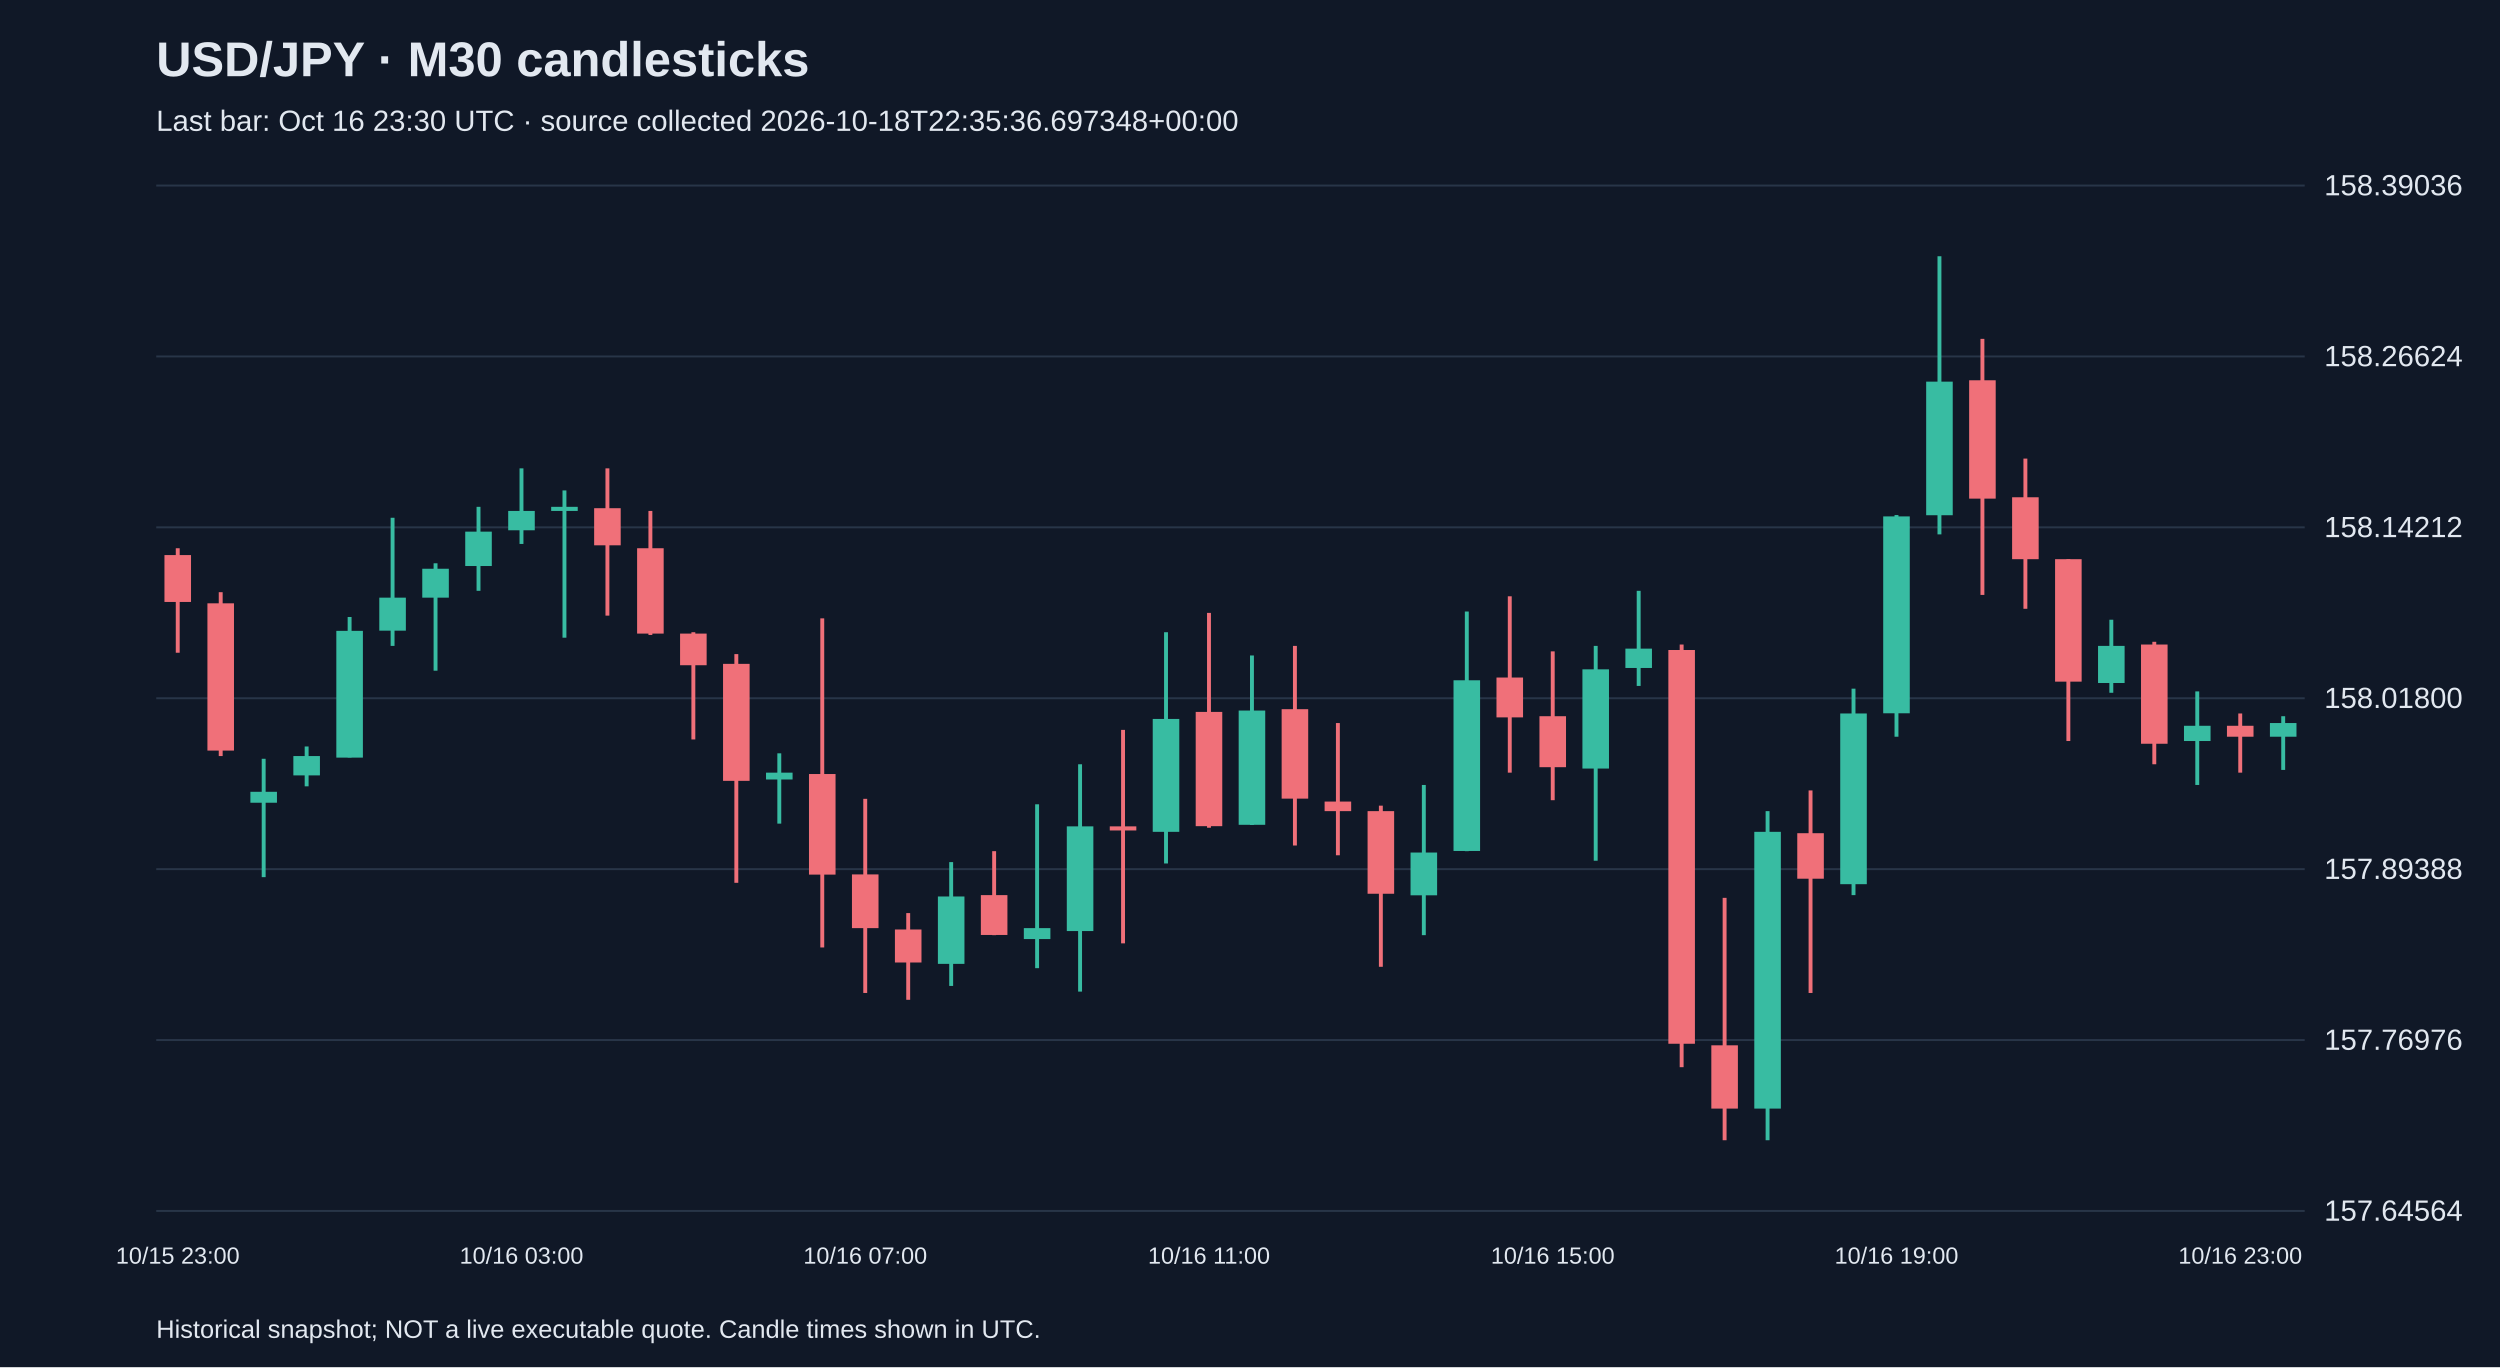
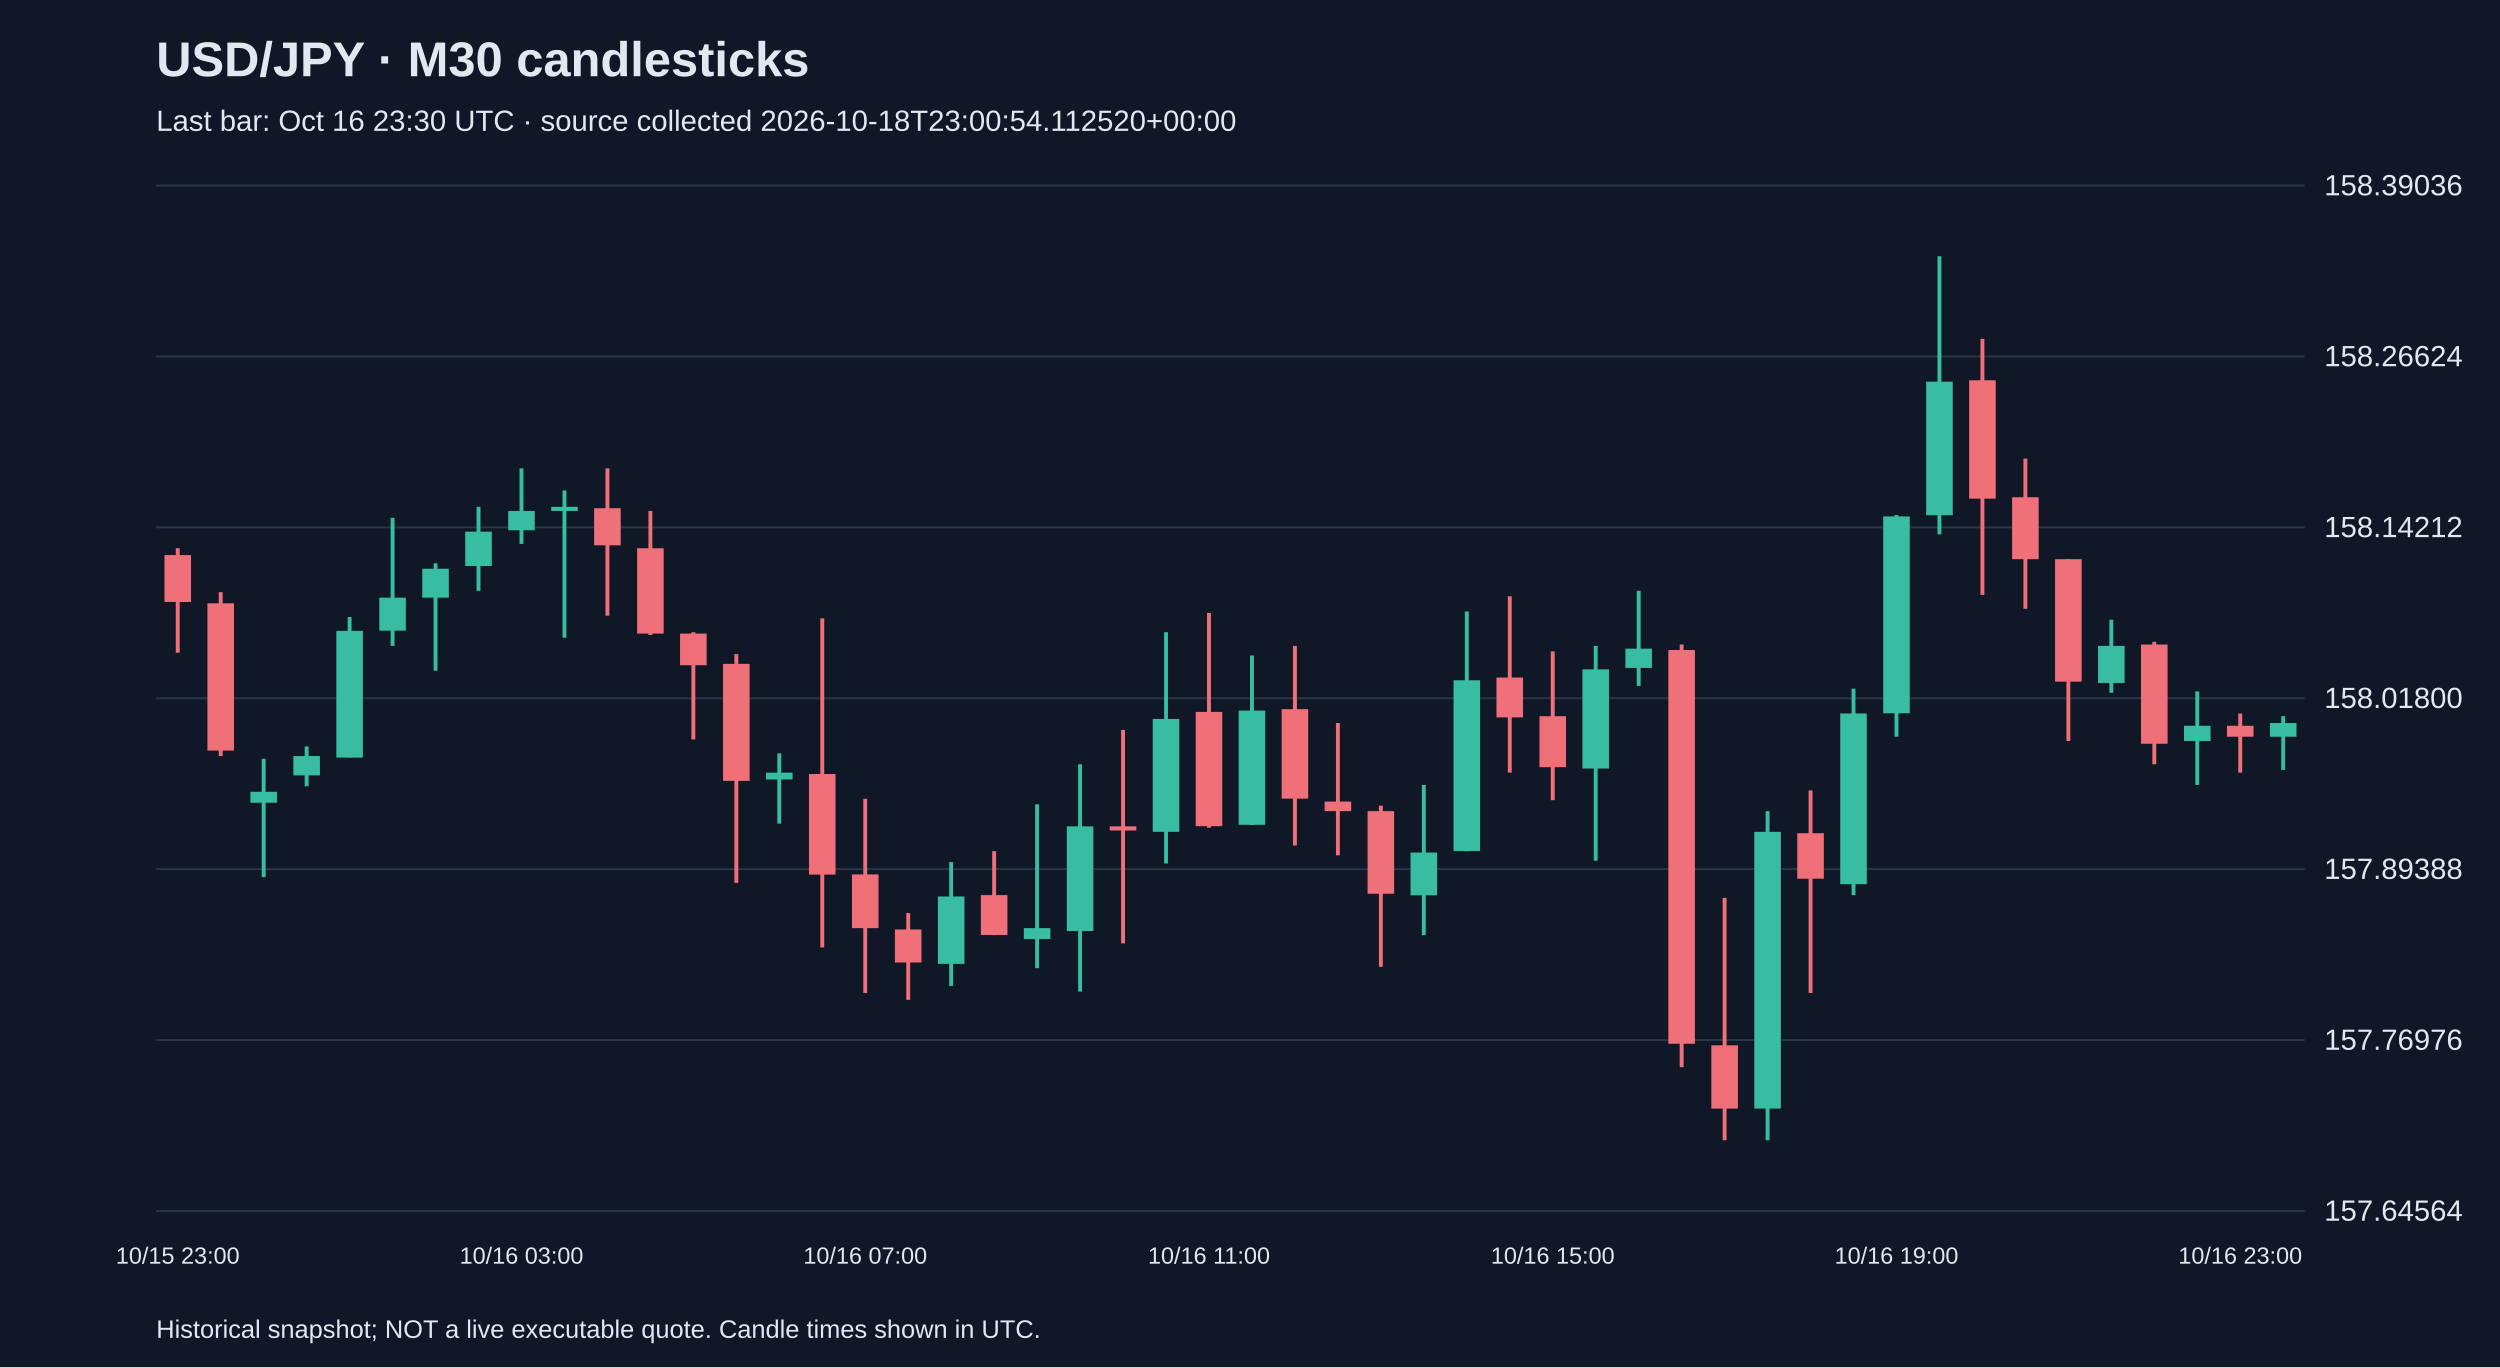
<svg xmlns="http://www.w3.org/2000/svg" viewBox="0 0 1280 700">
  <rect width="100%" height="100%" fill="#101827" />
  <style>text{font-family:Arial,sans-serif;fill:#e2e8f0}</style>
  <text x="80" y="39" font-size="25" font-weight="bold">USD/JPY · M30 candlesticks</text>
-   <text x="80" y="67" font-size="15" fill="#a6b1c5">Last bar: Oct 16 23:30 UTC · source collected 2026-10-18T22:35:36.697348+00:00</text>
+   <text x="80" y="67" font-size="15" fill="#a6b1c5">Last bar: Oct 16 23:30 UTC · source collected 2026-10-18T23:00:54.112520+00:00</text>
  <line x1="80" y1="620.0" x2="1180" y2="620.0" stroke="#283548" />
  <text x="1190" y="625.0" font-size="15">157.64564</text>
  <line x1="80" y1="532.5" x2="1180" y2="532.5" stroke="#283548" />
  <text x="1190" y="537.5" font-size="15">157.76976</text>
  <line x1="80" y1="445.0" x2="1180" y2="445.0" stroke="#283548" />
  <text x="1190" y="450.0" font-size="15">157.89388</text>
  <line x1="80" y1="357.5" x2="1180" y2="357.5" stroke="#283548" />
  <text x="1190" y="362.5" font-size="15">158.01800</text>
  <line x1="80" y1="270.0" x2="1180" y2="270.0" stroke="#283548" />
  <text x="1190" y="275.0" font-size="15">158.14212</text>
  <line x1="80" y1="182.5" x2="1180" y2="182.5" stroke="#283548" />
  <text x="1190" y="187.5" font-size="15">158.26624</text>
  <line x1="80" y1="95.0" x2="1180" y2="95.0" stroke="#283548" />
  <text x="1190" y="100.0" font-size="15">158.39036</text>
  <line x1="91.0" y1="280.7" x2="91.0" y2="334.2" stroke="#f07079" stroke-width="2" />
  <rect x="84.2" y="284.2" width="13.6" height="24.0" fill="#f07079" />
  <text x="91.0" y="647" text-anchor="middle" font-size="12">10/15 23:00</text>
  <line x1="113.0" y1="303.2" x2="113.0" y2="387.1" stroke="#f07079" stroke-width="2" />
  <rect x="106.2" y="308.9" width="13.6" height="75.4" fill="#f07079" />
  <line x1="135.0" y1="388.5" x2="135.0" y2="449.1" stroke="#38bca2" stroke-width="2" />
  <rect x="128.2" y="405.4" width="13.6" height="5.6" fill="#38bca2" />
  <line x1="157.0" y1="382.2" x2="157.0" y2="402.6" stroke="#38bca2" stroke-width="2" />
  <rect x="150.2" y="387.1" width="13.6" height="9.9" fill="#38bca2" />
  <line x1="179.0" y1="315.9" x2="179.0" y2="387.8" stroke="#38bca2" stroke-width="2" />
  <rect x="172.2" y="323.0" width="13.6" height="64.9" fill="#38bca2" />
  <line x1="201.0" y1="265.1" x2="201.0" y2="330.7" stroke="#38bca2" stroke-width="2" />
  <rect x="194.2" y="306.0" width="13.6" height="16.9" fill="#38bca2" />
  <line x1="223.0" y1="288.4" x2="223.0" y2="343.4" stroke="#38bca2" stroke-width="2" />
  <rect x="216.2" y="291.2" width="13.6" height="14.8" fill="#38bca2" />
  <line x1="245.0" y1="259.5" x2="245.0" y2="302.5" stroke="#38bca2" stroke-width="2" />
  <rect x="238.2" y="272.2" width="13.6" height="17.6" fill="#38bca2" />
  <line x1="267.0" y1="239.8" x2="267.0" y2="278.5" stroke="#38bca2" stroke-width="2" />
  <rect x="260.2" y="261.6" width="13.6" height="9.9" fill="#38bca2" />
  <text x="267.0" y="647" text-anchor="middle" font-size="12">10/16 03:00</text>
  <line x1="289.0" y1="251.1" x2="289.0" y2="326.5" stroke="#38bca2" stroke-width="2" />
  <rect x="282.2" y="259.5" width="13.6" height="2.1" fill="#38bca2" />
  <line x1="311.0" y1="239.8" x2="311.0" y2="315.2" stroke="#f07079" stroke-width="2" />
  <rect x="304.2" y="260.2" width="13.6" height="19.0" fill="#f07079" />
  <line x1="333.0" y1="261.6" x2="333.0" y2="325.1" stroke="#f07079" stroke-width="2" />
  <rect x="326.2" y="280.7" width="13.6" height="43.7" fill="#f07079" />
  <line x1="355.0" y1="323.7" x2="355.0" y2="378.6" stroke="#f07079" stroke-width="2" />
  <rect x="348.2" y="324.4" width="13.6" height="16.2" fill="#f07079" />
  <line x1="377.0" y1="334.9" x2="377.0" y2="452.0" stroke="#f07079" stroke-width="2" />
  <rect x="370.2" y="339.9" width="13.6" height="59.9" fill="#f07079" />
  <line x1="399.0" y1="385.7" x2="399.0" y2="421.7" stroke="#38bca2" stroke-width="2" />
  <rect x="392.2" y="395.6" width="13.6" height="3.5" fill="#38bca2" />
  <line x1="421.0" y1="316.6" x2="421.0" y2="485.1" stroke="#f07079" stroke-width="2" />
  <rect x="414.2" y="396.3" width="13.6" height="51.5" fill="#f07079" />
  <line x1="443.0" y1="409.0" x2="443.0" y2="508.4" stroke="#f07079" stroke-width="2" />
  <rect x="436.2" y="447.7" width="13.6" height="27.5" fill="#f07079" />
  <text x="443.0" y="647" text-anchor="middle" font-size="12">10/16 07:00</text>
  <line x1="465.0" y1="467.5" x2="465.0" y2="511.9" stroke="#f07079" stroke-width="2" />
  <rect x="458.2" y="475.9" width="13.6" height="16.9" fill="#f07079" />
  <line x1="487.0" y1="441.4" x2="487.0" y2="504.8" stroke="#38bca2" stroke-width="2" />
  <rect x="480.2" y="459.0" width="13.6" height="34.5" fill="#38bca2" />
  <line x1="509.0" y1="435.8" x2="509.0" y2="478.8" stroke="#f07079" stroke-width="2" />
  <rect x="502.2" y="458.3" width="13.6" height="20.4" fill="#f07079" />
  <line x1="531.0" y1="411.8" x2="531.0" y2="495.7" stroke="#38bca2" stroke-width="2" />
  <rect x="524.2" y="475.2" width="13.6" height="5.6" fill="#38bca2" />
  <line x1="553.0" y1="391.3" x2="553.0" y2="507.7" stroke="#38bca2" stroke-width="2" />
  <rect x="546.2" y="423.1" width="13.6" height="53.6" fill="#38bca2" />
  <line x1="575.0" y1="373.7" x2="575.0" y2="483.0" stroke="#f07079" stroke-width="2" />
  <rect x="568.2" y="423.1" width="13.6" height="2.1" fill="#f07079" />
  <line x1="597.0" y1="323.7" x2="597.0" y2="442.1" stroke="#38bca2" stroke-width="2" />
  <rect x="590.2" y="368.1" width="13.6" height="57.8" fill="#38bca2" />
  <line x1="619.0" y1="313.8" x2="619.0" y2="423.8" stroke="#f07079" stroke-width="2" />
  <rect x="612.2" y="364.5" width="13.6" height="58.5" fill="#f07079" />
  <text x="619.0" y="647" text-anchor="middle" font-size="12">10/16 11:00</text>
  <line x1="641.0" y1="335.6" x2="641.0" y2="422.4" stroke="#38bca2" stroke-width="2" />
  <rect x="634.2" y="363.8" width="13.6" height="58.5" fill="#38bca2" />
  <line x1="663.0" y1="330.7" x2="663.0" y2="432.9" stroke="#f07079" stroke-width="2" />
  <rect x="656.2" y="363.1" width="13.6" height="45.8" fill="#f07079" />
  <line x1="685.0" y1="370.2" x2="685.0" y2="437.9" stroke="#f07079" stroke-width="2" />
  <rect x="678.2" y="410.4" width="13.6" height="4.9" fill="#f07079" />
  <line x1="707.0" y1="412.5" x2="707.0" y2="495.0" stroke="#f07079" stroke-width="2" />
  <rect x="700.2" y="415.3" width="13.6" height="42.3" fill="#f07079" />
  <line x1="729.0" y1="401.9" x2="729.0" y2="478.8" stroke="#38bca2" stroke-width="2" />
  <rect x="722.2" y="436.5" width="13.6" height="21.9" fill="#38bca2" />
  <line x1="751.0" y1="313.1" x2="751.0" y2="435.8" stroke="#38bca2" stroke-width="2" />
  <rect x="744.2" y="348.3" width="13.6" height="87.4" fill="#38bca2" />
  <line x1="773.0" y1="305.3" x2="773.0" y2="395.6" stroke="#f07079" stroke-width="2" />
  <rect x="766.2" y="346.9" width="13.6" height="20.4" fill="#f07079" />
  <line x1="795.0" y1="333.5" x2="795.0" y2="409.7" stroke="#f07079" stroke-width="2" />
  <rect x="788.2" y="366.7" width="13.6" height="26.1" fill="#f07079" />
  <text x="795.0" y="647" text-anchor="middle" font-size="12">10/16 15:00</text>
  <line x1="817.0" y1="330.7" x2="817.0" y2="440.7" stroke="#38bca2" stroke-width="2" />
  <rect x="810.2" y="342.7" width="13.6" height="50.8" fill="#38bca2" />
  <line x1="839.0" y1="302.5" x2="839.0" y2="351.2" stroke="#38bca2" stroke-width="2" />
  <rect x="832.2" y="332.1" width="13.6" height="9.9" fill="#38bca2" />
  <line x1="861.0" y1="330.0" x2="861.0" y2="546.4" stroke="#f07079" stroke-width="2" />
  <rect x="854.2" y="332.8" width="13.6" height="201.6" fill="#f07079" />
  <line x1="883.0" y1="459.7" x2="883.0" y2="583.8" stroke="#f07079" stroke-width="2" />
  <rect x="876.2" y="535.2" width="13.6" height="32.4" fill="#f07079" />
  <line x1="905.0" y1="415.3" x2="905.0" y2="583.8" stroke="#38bca2" stroke-width="2" />
  <rect x="898.2" y="425.9" width="13.6" height="141.7" fill="#38bca2" />
  <line x1="927.0" y1="404.7" x2="927.0" y2="508.4" stroke="#f07079" stroke-width="2" />
  <rect x="920.2" y="426.6" width="13.6" height="23.3" fill="#f07079" />
  <line x1="949.0" y1="352.6" x2="949.0" y2="458.3" stroke="#38bca2" stroke-width="2" />
  <rect x="942.2" y="365.3" width="13.6" height="87.4" fill="#38bca2" />
  <line x1="971.0" y1="263.7" x2="971.0" y2="377.2" stroke="#38bca2" stroke-width="2" />
  <rect x="964.2" y="264.4" width="13.6" height="100.8" fill="#38bca2" />
  <text x="971.0" y="647" text-anchor="middle" font-size="12">10/16 19:00</text>
  <line x1="993.0" y1="131.2" x2="993.0" y2="273.6" stroke="#38bca2" stroke-width="2" />
  <rect x="986.2" y="195.4" width="13.6" height="68.4" fill="#38bca2" />
  <line x1="1015.0" y1="173.5" x2="1015.0" y2="304.6" stroke="#f07079" stroke-width="2" />
  <rect x="1008.2" y="194.7" width="13.6" height="60.6" fill="#f07079" />
  <line x1="1037.0" y1="234.8" x2="1037.0" y2="311.7" stroke="#f07079" stroke-width="2" />
  <rect x="1030.2" y="254.6" width="13.6" height="31.7" fill="#f07079" />
  <line x1="1059.0" y1="286.3" x2="1059.0" y2="379.4" stroke="#f07079" stroke-width="2" />
  <rect x="1052.2" y="286.3" width="13.6" height="62.7" fill="#f07079" />
  <line x1="1081.0" y1="317.3" x2="1081.0" y2="354.7" stroke="#38bca2" stroke-width="2" />
  <rect x="1074.2" y="330.7" width="13.6" height="19.0" fill="#38bca2" />
  <line x1="1103.0" y1="328.6" x2="1103.0" y2="391.3" stroke="#f07079" stroke-width="2" />
  <rect x="1096.2" y="330.0" width="13.6" height="50.8" fill="#f07079" />
  <line x1="1125.0" y1="354.0" x2="1125.0" y2="401.9" stroke="#38bca2" stroke-width="2" />
  <rect x="1118.2" y="371.6" width="13.6" height="7.8" fill="#38bca2" />
  <line x1="1147.0" y1="365.3" x2="1147.0" y2="395.6" stroke="#f07079" stroke-width="2" />
  <rect x="1140.2" y="371.6" width="13.6" height="5.6" fill="#f07079" />
  <text x="1147.0" y="647" text-anchor="middle" font-size="12">10/16 23:00</text>
  <line x1="1169.0" y1="366.7" x2="1169.0" y2="394.2" stroke="#38bca2" stroke-width="2" />
  <rect x="1162.2" y="370.2" width="13.6" height="7.0" fill="#38bca2" />
  <text x="80" y="685" font-size="13">Historical snapshot; NOT a live executable quote. Candle times shown in UTC.</text>
</svg>
